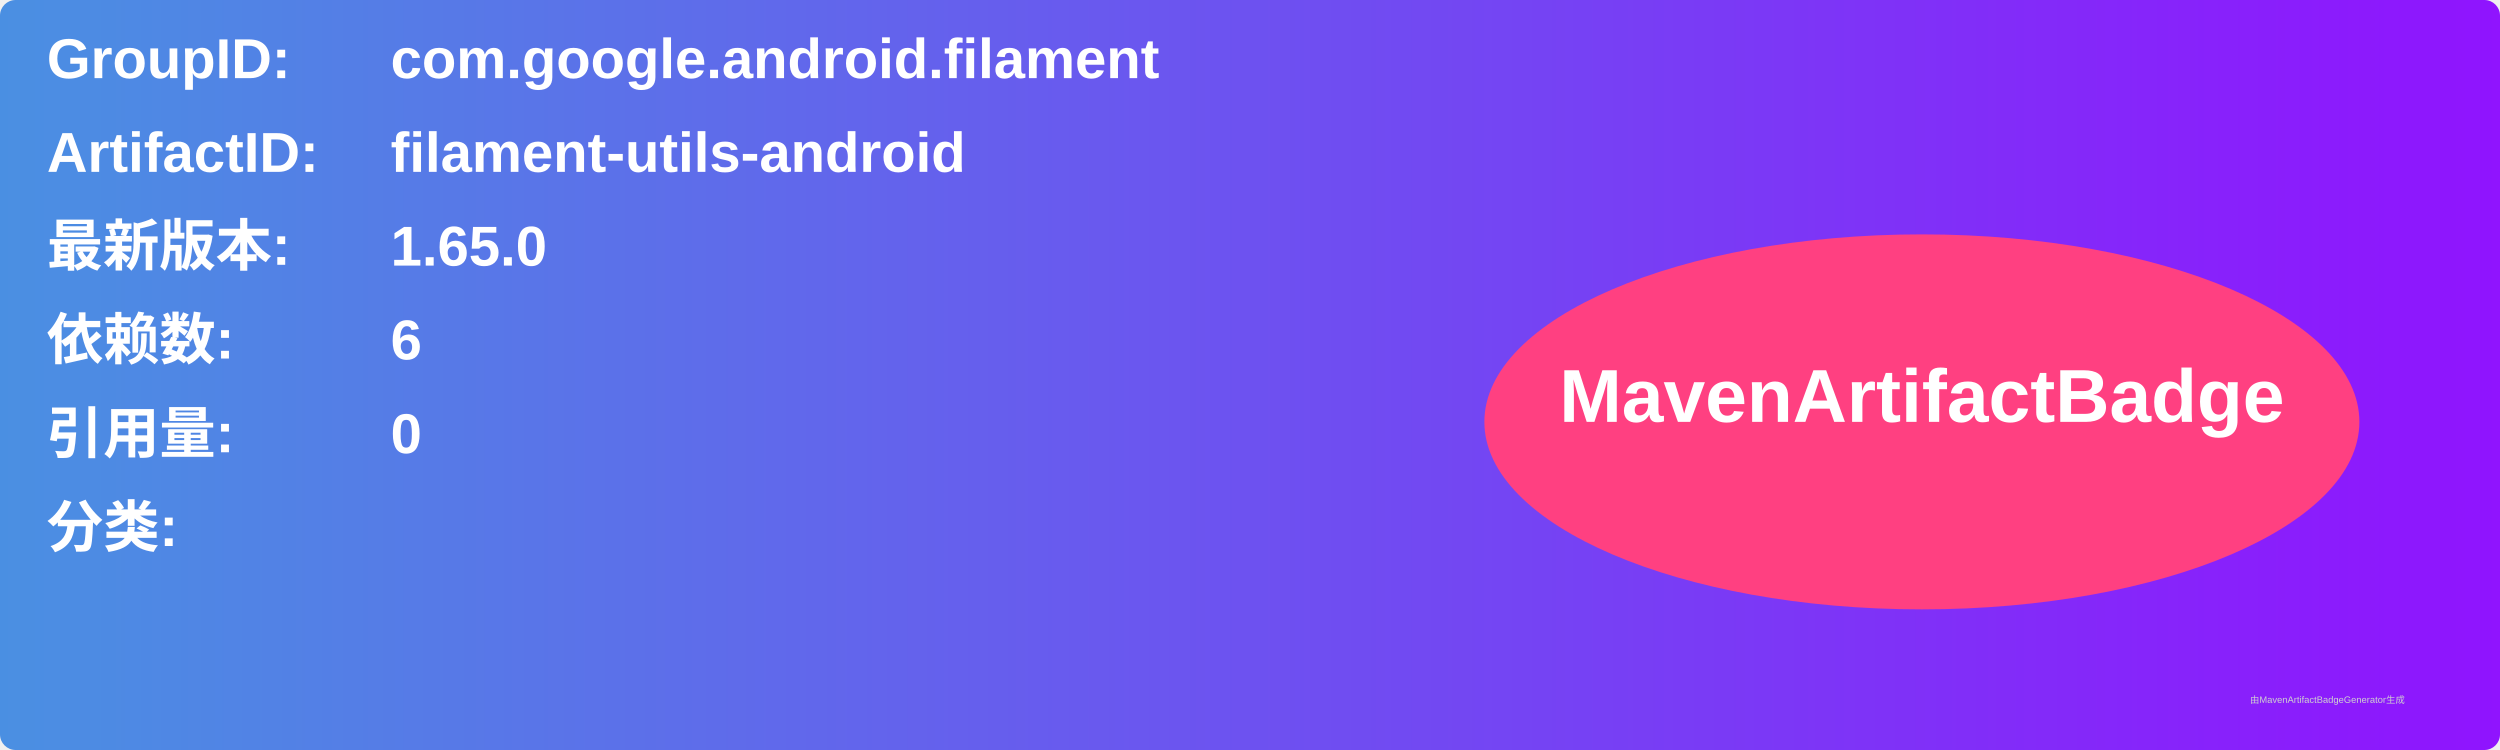
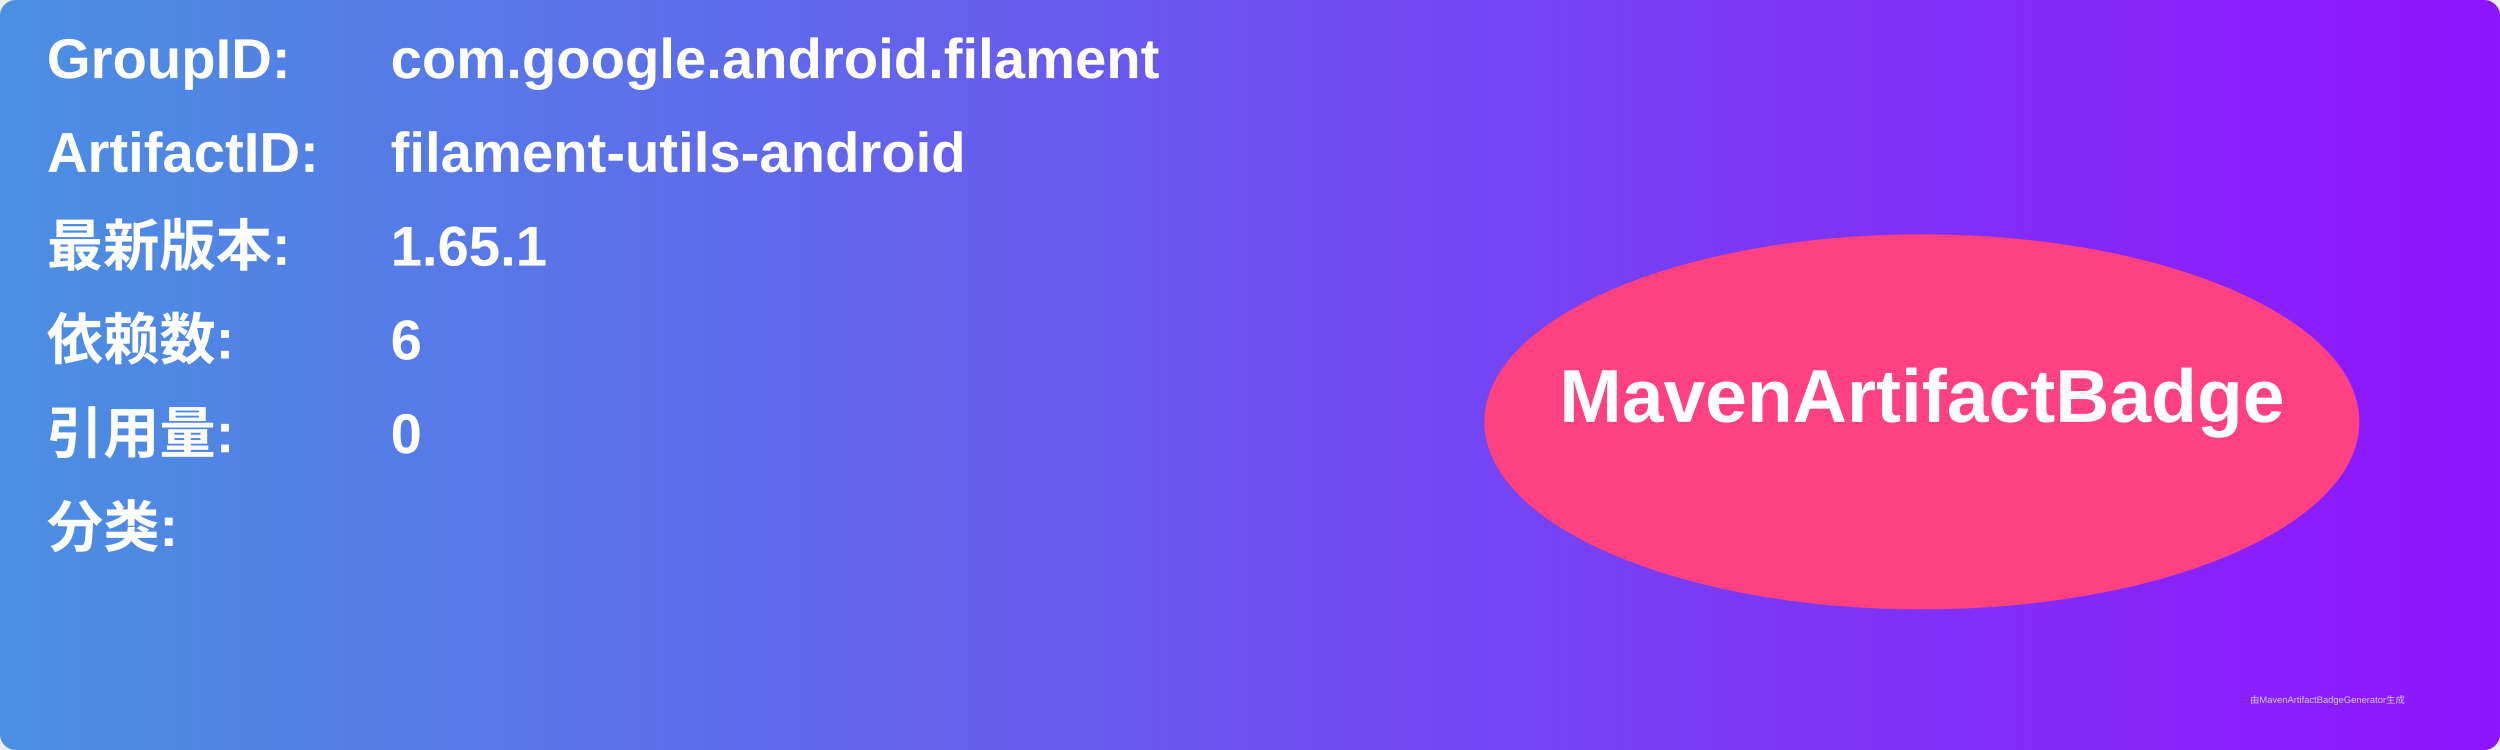
<svg xmlns="http://www.w3.org/2000/svg" width="800" height="240" viewBox="0 0 800 240">
  <linearGradient id="grad" x1="0%" y1="0%" x2="100%" y2="0%">
    <stop offset="0%" stop-color="#4a90e2" />
    <stop offset="100%" stop-color="#9013fe" />
  </linearGradient>
  <rect width="100%" height="100%" rx="5" ry="5" fill="url(#grad)" />
  <g transform="translate(15, 15)">
    <text x="0" y="10" font-family="Arial" font-size="18" fill="white" font-weight="bold" width="260">GroupID:</text>
    <text x="110" y="10" font-family="Arial" font-size="18" fill="white" font-weight="bold" width="460">com.google.android.filament</text>
    <text x="0" y="40" font-family="Arial" font-size="18" fill="white" font-weight="bold" width="260">ArtifactID:</text>
    <text x="110" y="40" font-family="Arial" font-size="18" fill="white" font-weight="bold" width="460">filament-utils-android</text>
    <text x="0" y="70" font-family="Arial" font-size="18" fill="white" font-weight="bold">最新版本:</text>
    <text x="110" y="70" font-family="Arial" font-size="18" fill="white" font-weight="bold">
-       <tspan font-weight="bold">1.65.0</tspan>
+       <tspan font-weight="bold">1.65.1</tspan>
    </text>
    <text x="0" y="100" font-family="Arial" font-size="18" fill="white" font-weight="bold">依赖数: </text>
    <text x="110" y="100" font-family="Arial" font-size="18" fill="white">
      <tspan font-weight="bold">6</tspan>
    </text>
    <text x="0" y="130" font-family="Arial" font-size="18" fill="white" font-weight="bold">引用量: </text>
    <text x="110" y="130" font-family="Arial" font-size="18" fill="white">
      <tspan font-weight="bold">0</tspan>
    </text>
    <text x="0" y="160" font-family="Arial" font-size="18" fill="white" font-weight="bold">分类:</text>
    <text x="10" y="190" font-family="Arial" font-size="10" fill="white">
      <tspan font-weight="bold" />
    </text>
    <ellipse cx="600" cy="120" rx="140" ry="60" fill="#ff4081" />
    <text x="600" y="120" text-anchor="middle" font-family="Arial" font-size="24" fill="white" font-weight="bold">MavenArtifactBadge</text>
  </g>
  <text x="720" y="225" font-family="Arial" font-size="3" fill="#d0d0d0">由MavenArtifactBadgeGenerator生成</text>
</svg>
